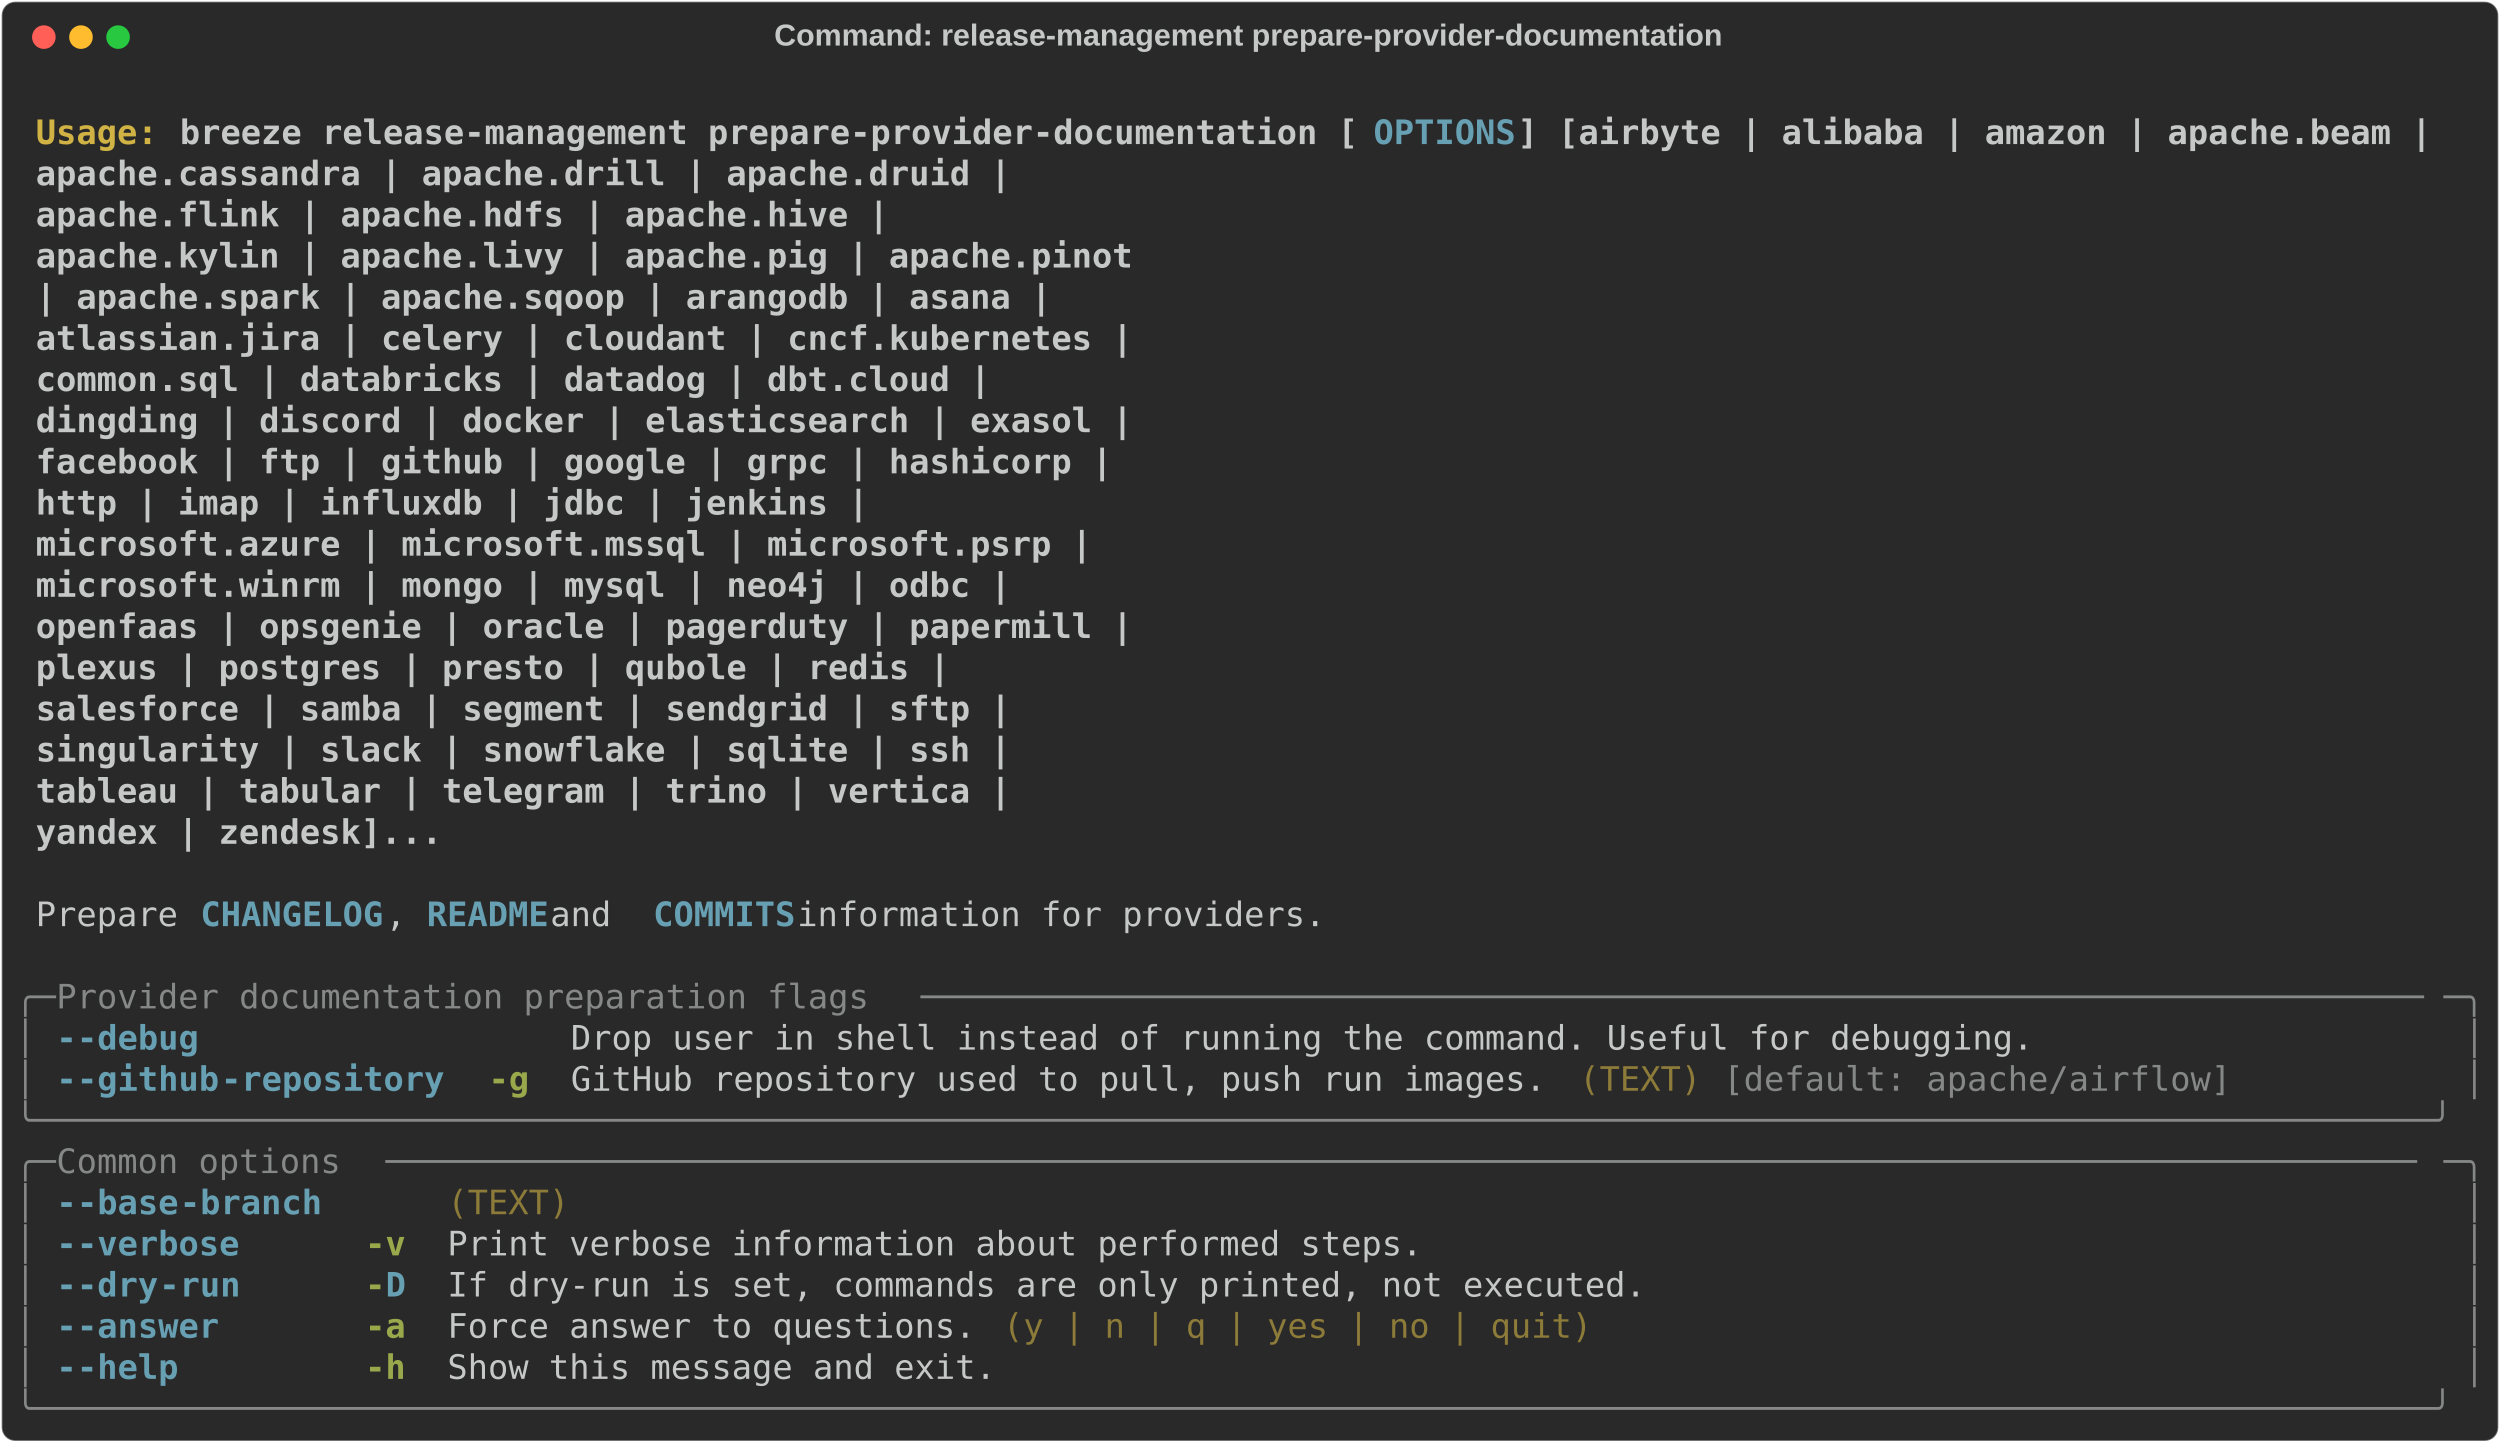
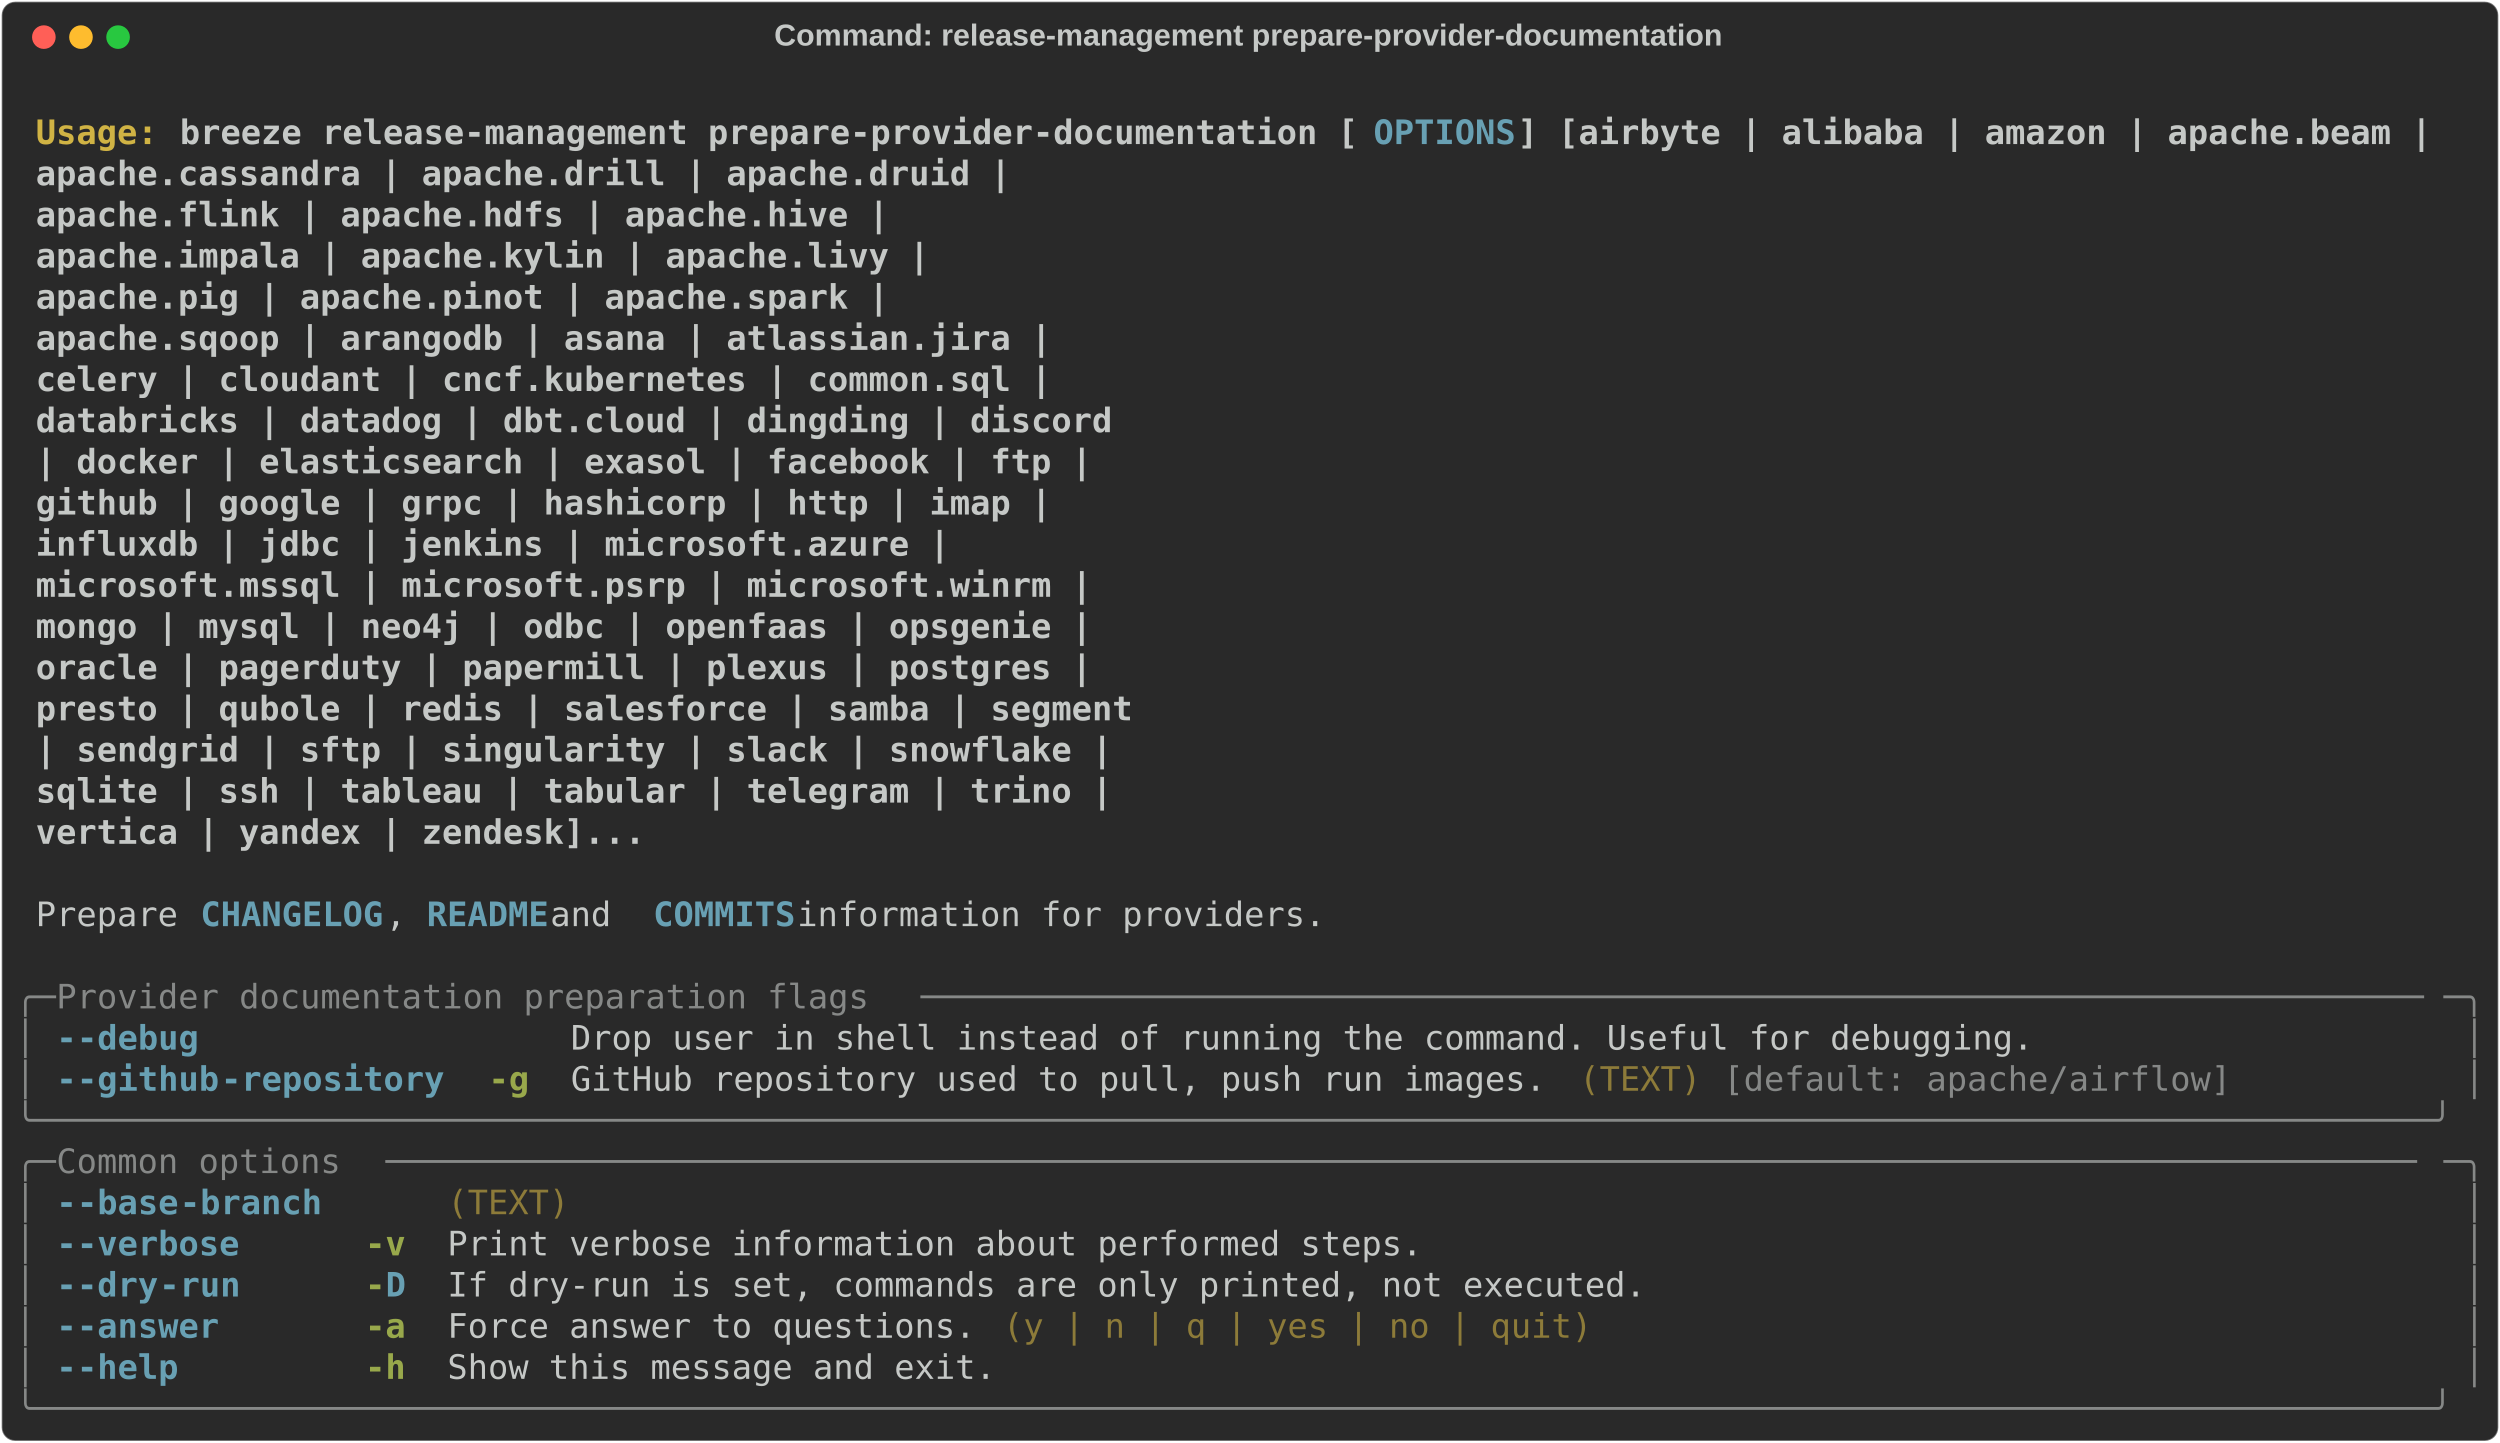
<svg xmlns="http://www.w3.org/2000/svg" class="rich-terminal" viewBox="0 0 1482 855.2">
  <style>

    @font-face {
        font-family: "Fira Code";
        src: local("FiraCode-Regular"),
                url("https://cdnjs.cloudflare.com/ajax/libs/firacode/6.2.0/woff2/FiraCode-Regular.woff2") format("woff2"),
                url("https://cdnjs.cloudflare.com/ajax/libs/firacode/6.2.0/woff/FiraCode-Regular.woff") format("woff");
        font-style: normal;
        font-weight: 400;
    }
    @font-face {
        font-family: "Fira Code";
        src: local("FiraCode-Bold"),
                url("https://cdnjs.cloudflare.com/ajax/libs/firacode/6.2.0/woff2/FiraCode-Bold.woff2") format("woff2"),
                url("https://cdnjs.cloudflare.com/ajax/libs/firacode/6.2.0/woff/FiraCode-Bold.woff") format("woff");
        font-style: bold;
        font-weight: 700;
    }

    .breeze-release-management-prepare-provider-documentation-matrix {
        font-family: Fira Code, monospace;
        font-size: 20px;
        line-height: 24.4px;
        font-variant-east-asian: full-width;
    }

    .breeze-release-management-prepare-provider-documentation-title {
        font-size: 18px;
        font-weight: bold;
        font-family: arial;
    }

    .breeze-release-management-prepare-provider-documentation-r1 { fill: #c5c8c6;font-weight: bold }
.breeze-release-management-prepare-provider-documentation-r2 { fill: #c5c8c6 }
.breeze-release-management-prepare-provider-documentation-r3 { fill: #d0b344;font-weight: bold }
.breeze-release-management-prepare-provider-documentation-r4 { fill: #68a0b3;font-weight: bold }
.breeze-release-management-prepare-provider-documentation-r5 { fill: #868887 }
.breeze-release-management-prepare-provider-documentation-r6 { fill: #98a84b;font-weight: bold }
.breeze-release-management-prepare-provider-documentation-r7 { fill: #8d7b39 }
    </style>
  <defs>
    <clipPath id="breeze-release-management-prepare-provider-documentation-clip-terminal">
      <rect x="0" y="0" width="1463.0" height="804.2" />
    </clipPath>
    <clipPath id="breeze-release-management-prepare-provider-documentation-line-0">
      <rect x="0" y="1.5" width="1464" height="24.65" />
    </clipPath>
    <clipPath id="breeze-release-management-prepare-provider-documentation-line-1">
      <rect x="0" y="25.9" width="1464" height="24.65" />
    </clipPath>
    <clipPath id="breeze-release-management-prepare-provider-documentation-line-2">
      <rect x="0" y="50.3" width="1464" height="24.65" />
    </clipPath>
    <clipPath id="breeze-release-management-prepare-provider-documentation-line-3">
      <rect x="0" y="74.7" width="1464" height="24.65" />
    </clipPath>
    <clipPath id="breeze-release-management-prepare-provider-documentation-line-4">
      <rect x="0" y="99.1" width="1464" height="24.65" />
    </clipPath>
    <clipPath id="breeze-release-management-prepare-provider-documentation-line-5">
      <rect x="0" y="123.5" width="1464" height="24.65" />
    </clipPath>
    <clipPath id="breeze-release-management-prepare-provider-documentation-line-6">
      <rect x="0" y="147.9" width="1464" height="24.65" />
    </clipPath>
    <clipPath id="breeze-release-management-prepare-provider-documentation-line-7">
      <rect x="0" y="172.3" width="1464" height="24.65" />
    </clipPath>
    <clipPath id="breeze-release-management-prepare-provider-documentation-line-8">
      <rect x="0" y="196.7" width="1464" height="24.65" />
    </clipPath>
    <clipPath id="breeze-release-management-prepare-provider-documentation-line-9">
      <rect x="0" y="221.1" width="1464" height="24.65" />
    </clipPath>
    <clipPath id="breeze-release-management-prepare-provider-documentation-line-10">
      <rect x="0" y="245.5" width="1464" height="24.65" />
    </clipPath>
    <clipPath id="breeze-release-management-prepare-provider-documentation-line-11">
      <rect x="0" y="269.9" width="1464" height="24.65" />
    </clipPath>
    <clipPath id="breeze-release-management-prepare-provider-documentation-line-12">
      <rect x="0" y="294.3" width="1464" height="24.65" />
    </clipPath>
    <clipPath id="breeze-release-management-prepare-provider-documentation-line-13">
      <rect x="0" y="318.7" width="1464" height="24.65" />
    </clipPath>
    <clipPath id="breeze-release-management-prepare-provider-documentation-line-14">
      <rect x="0" y="343.1" width="1464" height="24.65" />
    </clipPath>
    <clipPath id="breeze-release-management-prepare-provider-documentation-line-15">
      <rect x="0" y="367.5" width="1464" height="24.65" />
    </clipPath>
    <clipPath id="breeze-release-management-prepare-provider-documentation-line-16">
      <rect x="0" y="391.9" width="1464" height="24.65" />
    </clipPath>
    <clipPath id="breeze-release-management-prepare-provider-documentation-line-17">
      <rect x="0" y="416.3" width="1464" height="24.65" />
    </clipPath>
    <clipPath id="breeze-release-management-prepare-provider-documentation-line-18">
      <rect x="0" y="440.7" width="1464" height="24.65" />
    </clipPath>
    <clipPath id="breeze-release-management-prepare-provider-documentation-line-19">
      <rect x="0" y="465.1" width="1464" height="24.65" />
    </clipPath>
    <clipPath id="breeze-release-management-prepare-provider-documentation-line-20">
      <rect x="0" y="489.5" width="1464" height="24.65" />
    </clipPath>
    <clipPath id="breeze-release-management-prepare-provider-documentation-line-21">
      <rect x="0" y="513.9" width="1464" height="24.65" />
    </clipPath>
    <clipPath id="breeze-release-management-prepare-provider-documentation-line-22">
      <rect x="0" y="538.3" width="1464" height="24.65" />
    </clipPath>
    <clipPath id="breeze-release-management-prepare-provider-documentation-line-23">
      <rect x="0" y="562.7" width="1464" height="24.65" />
    </clipPath>
    <clipPath id="breeze-release-management-prepare-provider-documentation-line-24">
      <rect x="0" y="587.1" width="1464" height="24.65" />
    </clipPath>
    <clipPath id="breeze-release-management-prepare-provider-documentation-line-25">
      <rect x="0" y="611.5" width="1464" height="24.65" />
    </clipPath>
    <clipPath id="breeze-release-management-prepare-provider-documentation-line-26">
      <rect x="0" y="635.9" width="1464" height="24.65" />
    </clipPath>
    <clipPath id="breeze-release-management-prepare-provider-documentation-line-27">
      <rect x="0" y="660.3" width="1464" height="24.65" />
    </clipPath>
    <clipPath id="breeze-release-management-prepare-provider-documentation-line-28">
      <rect x="0" y="684.7" width="1464" height="24.65" />
    </clipPath>
    <clipPath id="breeze-release-management-prepare-provider-documentation-line-29">
      <rect x="0" y="709.1" width="1464" height="24.65" />
    </clipPath>
    <clipPath id="breeze-release-management-prepare-provider-documentation-line-30">
      <rect x="0" y="733.5" width="1464" height="24.65" />
    </clipPath>
    <clipPath id="breeze-release-management-prepare-provider-documentation-line-31">
      <rect x="0" y="757.9" width="1464" height="24.65" />
    </clipPath>
  </defs>
  <rect fill="#292929" stroke="rgba(255,255,255,0.35)" stroke-width="1" x="1" y="1" width="1480" height="853.2" rx="8" />
  <text class="breeze-release-management-prepare-provider-documentation-title" fill="#c5c8c6" text-anchor="middle" x="740" y="27">Command: release-management prepare-provider-documentation</text>
  <g transform="translate(26,22)">
    <circle cx="0" cy="0" r="7" fill="#ff5f57" />
    <circle cx="22" cy="0" r="7" fill="#febc2e" />
    <circle cx="44" cy="0" r="7" fill="#28c840" />
  </g>
  <g transform="translate(9, 41)" clip-path="url(#breeze-release-management-prepare-provider-documentation-clip-terminal)">
    <g class="breeze-release-management-prepare-provider-documentation-matrix">
      <text class="breeze-release-management-prepare-provider-documentation-r2" x="1464" y="20" textLength="12.2" clip-path="url(#breeze-release-management-prepare-provider-documentation-line-0)">
</text>
      <text class="breeze-release-management-prepare-provider-documentation-r3" x="12.2" y="44.4" textLength="85.4" clip-path="url(#breeze-release-management-prepare-provider-documentation-line-1)">Usage: </text>
      <text class="breeze-release-management-prepare-provider-documentation-r1" x="97.6" y="44.4" textLength="707.6" clip-path="url(#breeze-release-management-prepare-provider-documentation-line-1)">breeze release-management prepare-provider-documentation [</text>
      <text class="breeze-release-management-prepare-provider-documentation-r4" x="805.2" y="44.4" textLength="85.4" clip-path="url(#breeze-release-management-prepare-provider-documentation-line-1)">OPTIONS</text>
      <text class="breeze-release-management-prepare-provider-documentation-r1" x="890.6" y="44.4" textLength="549" clip-path="url(#breeze-release-management-prepare-provider-documentation-line-1)">] [airbyte | alibaba | amazon | apache.beam |</text>
      <text class="breeze-release-management-prepare-provider-documentation-r2" x="1464" y="44.4" textLength="12.2" clip-path="url(#breeze-release-management-prepare-provider-documentation-line-1)">
</text>
      <text class="breeze-release-management-prepare-provider-documentation-r1" x="12.2" y="68.8" textLength="1366.4" clip-path="url(#breeze-release-management-prepare-provider-documentation-line-2)">                                                                apache.cassandra | apache.drill | apache.druid |</text>
      <text class="breeze-release-management-prepare-provider-documentation-r2" x="1464" y="68.8" textLength="12.2" clip-path="url(#breeze-release-management-prepare-provider-documentation-line-2)">
</text>
      <text class="breeze-release-management-prepare-provider-documentation-r1" x="12.2" y="93.2" textLength="1293.2" clip-path="url(#breeze-release-management-prepare-provider-documentation-line-3)">                                                                apache.flink | apache.hdfs | apache.hive |</text>
      <text class="breeze-release-management-prepare-provider-documentation-r2" x="1464" y="93.2" textLength="12.2" clip-path="url(#breeze-release-management-prepare-provider-documentation-line-3)">
</text>
-       <text class="breeze-release-management-prepare-provider-documentation-r1" x="12.2" y="117.6" textLength="1439.6" clip-path="url(#breeze-release-management-prepare-provider-documentation-line-4)">                                                                apache.kylin | apache.livy | apache.pig | apache.pinot</text>
+       <text class="breeze-release-management-prepare-provider-documentation-r1" x="12.2" y="117.6" textLength="1317.6" clip-path="url(#breeze-release-management-prepare-provider-documentation-line-4)">                                                                apache.impala | apache.kylin | apache.livy |</text>
      <text class="breeze-release-management-prepare-provider-documentation-r2" x="1464" y="117.6" textLength="12.2" clip-path="url(#breeze-release-management-prepare-provider-documentation-line-4)">
</text>
-       <text class="breeze-release-management-prepare-provider-documentation-r1" x="12.2" y="142" textLength="1390.8" clip-path="url(#breeze-release-management-prepare-provider-documentation-line-5)">                                                                | apache.spark | apache.sqoop | arangodb | asana |</text>
+       <text class="breeze-release-management-prepare-provider-documentation-r1" x="12.2" y="142" textLength="1293.2" clip-path="url(#breeze-release-management-prepare-provider-documentation-line-5)">                                                                apache.pig | apache.pinot | apache.spark |</text>
      <text class="breeze-release-management-prepare-provider-documentation-r2" x="1464" y="142" textLength="12.2" clip-path="url(#breeze-release-management-prepare-provider-documentation-line-5)">
</text>
-       <text class="breeze-release-management-prepare-provider-documentation-r1" x="12.2" y="166.4" textLength="1439.6" clip-path="url(#breeze-release-management-prepare-provider-documentation-line-6)">                                                                atlassian.jira | celery | cloudant | cncf.kubernetes |</text>
+       <text class="breeze-release-management-prepare-provider-documentation-r1" x="12.2" y="166.4" textLength="1390.8" clip-path="url(#breeze-release-management-prepare-provider-documentation-line-6)">                                                                apache.sqoop | arangodb | asana | atlassian.jira |</text>
      <text class="breeze-release-management-prepare-provider-documentation-r2" x="1464" y="166.4" textLength="12.2" clip-path="url(#breeze-release-management-prepare-provider-documentation-line-6)">
</text>
-       <text class="breeze-release-management-prepare-provider-documentation-r1" x="12.2" y="190.8" textLength="1354.2" clip-path="url(#breeze-release-management-prepare-provider-documentation-line-7)">                                                                common.sql | databricks | datadog | dbt.cloud |</text>
+       <text class="breeze-release-management-prepare-provider-documentation-r1" x="12.2" y="190.8" textLength="1390.8" clip-path="url(#breeze-release-management-prepare-provider-documentation-line-7)">                                                                celery | cloudant | cncf.kubernetes | common.sql |</text>
      <text class="breeze-release-management-prepare-provider-documentation-r2" x="1464" y="190.8" textLength="12.2" clip-path="url(#breeze-release-management-prepare-provider-documentation-line-7)">
</text>
-       <text class="breeze-release-management-prepare-provider-documentation-r1" x="12.2" y="215.2" textLength="1439.6" clip-path="url(#breeze-release-management-prepare-provider-documentation-line-8)">                                                                dingding | discord | docker | elasticsearch | exasol |</text>
+       <text class="breeze-release-management-prepare-provider-documentation-r1" x="12.2" y="215.2" textLength="1427.4" clip-path="url(#breeze-release-management-prepare-provider-documentation-line-8)">                                                                databricks | datadog | dbt.cloud | dingding | discord</text>
      <text class="breeze-release-management-prepare-provider-documentation-r2" x="1464" y="215.2" textLength="12.2" clip-path="url(#breeze-release-management-prepare-provider-documentation-line-8)">
</text>
-       <text class="breeze-release-management-prepare-provider-documentation-r1" x="12.2" y="239.6" textLength="1427.4" clip-path="url(#breeze-release-management-prepare-provider-documentation-line-9)">                                                                facebook | ftp | github | google | grpc | hashicorp |</text>
+       <text class="breeze-release-management-prepare-provider-documentation-r1" x="12.2" y="239.6" textLength="1415.2" clip-path="url(#breeze-release-management-prepare-provider-documentation-line-9)">                                                                | docker | elasticsearch | exasol | facebook | ftp |</text>
      <text class="breeze-release-management-prepare-provider-documentation-r2" x="1464" y="239.6" textLength="12.2" clip-path="url(#breeze-release-management-prepare-provider-documentation-line-9)">
</text>
-       <text class="breeze-release-management-prepare-provider-documentation-r1" x="12.2" y="264" textLength="1281" clip-path="url(#breeze-release-management-prepare-provider-documentation-line-10)">                                                                http | imap | influxdb | jdbc | jenkins |</text>
+       <text class="breeze-release-management-prepare-provider-documentation-r1" x="12.2" y="264" textLength="1390.8" clip-path="url(#breeze-release-management-prepare-provider-documentation-line-10)">                                                                github | google | grpc | hashicorp | http | imap |</text>
      <text class="breeze-release-management-prepare-provider-documentation-r2" x="1464" y="264" textLength="12.2" clip-path="url(#breeze-release-management-prepare-provider-documentation-line-10)">
</text>
-       <text class="breeze-release-management-prepare-provider-documentation-r1" x="12.2" y="288.4" textLength="1415.2" clip-path="url(#breeze-release-management-prepare-provider-documentation-line-11)">                                                                microsoft.azure | microsoft.mssql | microsoft.psrp |</text>
+       <text class="breeze-release-management-prepare-provider-documentation-r1" x="12.2" y="288.4" textLength="1329.8" clip-path="url(#breeze-release-management-prepare-provider-documentation-line-11)">                                                                influxdb | jdbc | jenkins | microsoft.azure |</text>
      <text class="breeze-release-management-prepare-provider-documentation-r2" x="1464" y="288.4" textLength="12.2" clip-path="url(#breeze-release-management-prepare-provider-documentation-line-11)">
</text>
-       <text class="breeze-release-management-prepare-provider-documentation-r1" x="12.2" y="312.8" textLength="1366.4" clip-path="url(#breeze-release-management-prepare-provider-documentation-line-12)">                                                                microsoft.winrm | mongo | mysql | neo4j | odbc |</text>
+       <text class="breeze-release-management-prepare-provider-documentation-r1" x="12.2" y="312.8" textLength="1415.2" clip-path="url(#breeze-release-management-prepare-provider-documentation-line-12)">                                                                microsoft.mssql | microsoft.psrp | microsoft.winrm |</text>
      <text class="breeze-release-management-prepare-provider-documentation-r2" x="1464" y="312.8" textLength="12.2" clip-path="url(#breeze-release-management-prepare-provider-documentation-line-12)">
</text>
-       <text class="breeze-release-management-prepare-provider-documentation-r1" x="12.2" y="337.2" textLength="1439.6" clip-path="url(#breeze-release-management-prepare-provider-documentation-line-13)">                                                                openfaas | opsgenie | oracle | pagerduty | papermill |</text>
+       <text class="breeze-release-management-prepare-provider-documentation-r1" x="12.2" y="337.2" textLength="1415.2" clip-path="url(#breeze-release-management-prepare-provider-documentation-line-13)">                                                                mongo | mysql | neo4j | odbc | openfaas | opsgenie |</text>
      <text class="breeze-release-management-prepare-provider-documentation-r2" x="1464" y="337.2" textLength="12.2" clip-path="url(#breeze-release-management-prepare-provider-documentation-line-13)">
</text>
-       <text class="breeze-release-management-prepare-provider-documentation-r1" x="12.2" y="361.6" textLength="1329.8" clip-path="url(#breeze-release-management-prepare-provider-documentation-line-14)">                                                                plexus | postgres | presto | qubole | redis |</text>
+       <text class="breeze-release-management-prepare-provider-documentation-r1" x="12.2" y="361.6" textLength="1415.2" clip-path="url(#breeze-release-management-prepare-provider-documentation-line-14)">                                                                oracle | pagerduty | papermill | plexus | postgres |</text>
      <text class="breeze-release-management-prepare-provider-documentation-r2" x="1464" y="361.6" textLength="12.2" clip-path="url(#breeze-release-management-prepare-provider-documentation-line-14)">
</text>
-       <text class="breeze-release-management-prepare-provider-documentation-r1" x="12.2" y="386" textLength="1366.4" clip-path="url(#breeze-release-management-prepare-provider-documentation-line-15)">                                                                salesforce | samba | segment | sendgrid | sftp |</text>
+       <text class="breeze-release-management-prepare-provider-documentation-r1" x="12.2" y="386" textLength="1439.6" clip-path="url(#breeze-release-management-prepare-provider-documentation-line-15)">                                                                presto | qubole | redis | salesforce | samba | segment</text>
      <text class="breeze-release-management-prepare-provider-documentation-r2" x="1464" y="386" textLength="12.2" clip-path="url(#breeze-release-management-prepare-provider-documentation-line-15)">
</text>
-       <text class="breeze-release-management-prepare-provider-documentation-r1" x="12.2" y="410.4" textLength="1366.4" clip-path="url(#breeze-release-management-prepare-provider-documentation-line-16)">                                                                singularity | slack | snowflake | sqlite | ssh |</text>
+       <text class="breeze-release-management-prepare-provider-documentation-r1" x="12.2" y="410.4" textLength="1427.4" clip-path="url(#breeze-release-management-prepare-provider-documentation-line-16)">                                                                | sendgrid | sftp | singularity | slack | snowflake |</text>
      <text class="breeze-release-management-prepare-provider-documentation-r2" x="1464" y="410.4" textLength="12.2" clip-path="url(#breeze-release-management-prepare-provider-documentation-line-16)">
</text>
-       <text class="breeze-release-management-prepare-provider-documentation-r1" x="12.2" y="434.8" textLength="1366.4" clip-path="url(#breeze-release-management-prepare-provider-documentation-line-17)">                                                                tableau | tabular | telegram | trino | vertica |</text>
+       <text class="breeze-release-management-prepare-provider-documentation-r1" x="12.2" y="434.8" textLength="1427.4" clip-path="url(#breeze-release-management-prepare-provider-documentation-line-17)">                                                                sqlite | ssh | tableau | tabular | telegram | trino |</text>
      <text class="breeze-release-management-prepare-provider-documentation-r2" x="1464" y="434.8" textLength="12.2" clip-path="url(#breeze-release-management-prepare-provider-documentation-line-17)">
</text>
-       <text class="breeze-release-management-prepare-provider-documentation-r1" x="12.2" y="459.2" textLength="1024.8" clip-path="url(#breeze-release-management-prepare-provider-documentation-line-18)">                                                                yandex | zendesk]...</text>
+       <text class="breeze-release-management-prepare-provider-documentation-r1" x="12.2" y="459.2" textLength="1146.8" clip-path="url(#breeze-release-management-prepare-provider-documentation-line-18)">                                                                vertica | yandex | zendesk]...</text>
      <text class="breeze-release-management-prepare-provider-documentation-r2" x="1464" y="459.2" textLength="12.2" clip-path="url(#breeze-release-management-prepare-provider-documentation-line-18)">
</text>
      <text class="breeze-release-management-prepare-provider-documentation-r2" x="1464" y="483.6" textLength="12.2" clip-path="url(#breeze-release-management-prepare-provider-documentation-line-19)">
</text>
      <text class="breeze-release-management-prepare-provider-documentation-r2" x="12.2" y="508" textLength="97.6" clip-path="url(#breeze-release-management-prepare-provider-documentation-line-20)">Prepare </text>
      <text class="breeze-release-management-prepare-provider-documentation-r4" x="109.8" y="508" textLength="109.8" clip-path="url(#breeze-release-management-prepare-provider-documentation-line-20)">CHANGELOG</text>
      <text class="breeze-release-management-prepare-provider-documentation-r2" x="219.6" y="508" textLength="24.4" clip-path="url(#breeze-release-management-prepare-provider-documentation-line-20)">, </text>
      <text class="breeze-release-management-prepare-provider-documentation-r4" x="244" y="508" textLength="73.2" clip-path="url(#breeze-release-management-prepare-provider-documentation-line-20)">README</text>
      <text class="breeze-release-management-prepare-provider-documentation-r2" x="317.2" y="508" textLength="61" clip-path="url(#breeze-release-management-prepare-provider-documentation-line-20)"> and </text>
      <text class="breeze-release-management-prepare-provider-documentation-r4" x="378.2" y="508" textLength="85.4" clip-path="url(#breeze-release-management-prepare-provider-documentation-line-20)">COMMITS</text>
      <text class="breeze-release-management-prepare-provider-documentation-r2" x="463.6" y="508" textLength="329.4" clip-path="url(#breeze-release-management-prepare-provider-documentation-line-20)"> information for providers.</text>
      <text class="breeze-release-management-prepare-provider-documentation-r2" x="1464" y="508" textLength="12.2" clip-path="url(#breeze-release-management-prepare-provider-documentation-line-20)">
</text>
      <text class="breeze-release-management-prepare-provider-documentation-r2" x="1464" y="532.4" textLength="12.2" clip-path="url(#breeze-release-management-prepare-provider-documentation-line-21)">
</text>
      <text class="breeze-release-management-prepare-provider-documentation-r5" x="0" y="556.8" textLength="24.4" clip-path="url(#breeze-release-management-prepare-provider-documentation-line-22)">╭─</text>
      <text class="breeze-release-management-prepare-provider-documentation-r5" x="24.4" y="556.8" textLength="512.4" clip-path="url(#breeze-release-management-prepare-provider-documentation-line-22)"> Provider documentation preparation flags </text>
      <text class="breeze-release-management-prepare-provider-documentation-r5" x="536.8" y="556.8" textLength="902.8" clip-path="url(#breeze-release-management-prepare-provider-documentation-line-22)">──────────────────────────────────────────────────────────────────────────</text>
      <text class="breeze-release-management-prepare-provider-documentation-r5" x="1439.6" y="556.8" textLength="24.4" clip-path="url(#breeze-release-management-prepare-provider-documentation-line-22)">─╮</text>
      <text class="breeze-release-management-prepare-provider-documentation-r2" x="1464" y="556.8" textLength="12.2" clip-path="url(#breeze-release-management-prepare-provider-documentation-line-22)">
</text>
      <text class="breeze-release-management-prepare-provider-documentation-r5" x="0" y="581.2" textLength="12.2" clip-path="url(#breeze-release-management-prepare-provider-documentation-line-23)">│</text>
      <text class="breeze-release-management-prepare-provider-documentation-r4" x="24.4" y="581.2" textLength="12.2" clip-path="url(#breeze-release-management-prepare-provider-documentation-line-23)">-</text>
      <text class="breeze-release-management-prepare-provider-documentation-r4" x="36.6" y="581.2" textLength="73.2" clip-path="url(#breeze-release-management-prepare-provider-documentation-line-23)">-debug</text>
      <text class="breeze-release-management-prepare-provider-documentation-r2" x="329.4" y="581.2" textLength="878.4" clip-path="url(#breeze-release-management-prepare-provider-documentation-line-23)">Drop user in shell instead of running the command. Useful for debugging.</text>
      <text class="breeze-release-management-prepare-provider-documentation-r5" x="1451.8" y="581.2" textLength="12.2" clip-path="url(#breeze-release-management-prepare-provider-documentation-line-23)">│</text>
      <text class="breeze-release-management-prepare-provider-documentation-r2" x="1464" y="581.2" textLength="12.2" clip-path="url(#breeze-release-management-prepare-provider-documentation-line-23)">
</text>
      <text class="breeze-release-management-prepare-provider-documentation-r5" x="0" y="605.6" textLength="12.2" clip-path="url(#breeze-release-management-prepare-provider-documentation-line-24)">│</text>
      <text class="breeze-release-management-prepare-provider-documentation-r4" x="24.4" y="605.6" textLength="12.2" clip-path="url(#breeze-release-management-prepare-provider-documentation-line-24)">-</text>
      <text class="breeze-release-management-prepare-provider-documentation-r4" x="36.6" y="605.6" textLength="85.4" clip-path="url(#breeze-release-management-prepare-provider-documentation-line-24)">-github</text>
      <text class="breeze-release-management-prepare-provider-documentation-r4" x="122" y="605.6" textLength="134.2" clip-path="url(#breeze-release-management-prepare-provider-documentation-line-24)">-repository</text>
      <text class="breeze-release-management-prepare-provider-documentation-r6" x="280.6" y="605.6" textLength="24.4" clip-path="url(#breeze-release-management-prepare-provider-documentation-line-24)">-g</text>
      <text class="breeze-release-management-prepare-provider-documentation-r2" x="329.4" y="605.6" textLength="585.6" clip-path="url(#breeze-release-management-prepare-provider-documentation-line-24)">GitHub repository used to pull, push run images.</text>
      <text class="breeze-release-management-prepare-provider-documentation-r7" x="927.2" y="605.6" textLength="73.2" clip-path="url(#breeze-release-management-prepare-provider-documentation-line-24)">(TEXT)</text>
      <text class="breeze-release-management-prepare-provider-documentation-r5" x="1012.6" y="605.6" textLength="305" clip-path="url(#breeze-release-management-prepare-provider-documentation-line-24)">[default: apache/airflow]</text>
      <text class="breeze-release-management-prepare-provider-documentation-r5" x="1451.8" y="605.6" textLength="12.2" clip-path="url(#breeze-release-management-prepare-provider-documentation-line-24)">│</text>
      <text class="breeze-release-management-prepare-provider-documentation-r2" x="1464" y="605.6" textLength="12.2" clip-path="url(#breeze-release-management-prepare-provider-documentation-line-24)">
</text>
      <text class="breeze-release-management-prepare-provider-documentation-r5" x="0" y="630" textLength="1464" clip-path="url(#breeze-release-management-prepare-provider-documentation-line-25)">╰──────────────────────────────────────────────────────────────────────────────────────────────────────────────────────╯</text>
      <text class="breeze-release-management-prepare-provider-documentation-r2" x="1464" y="630" textLength="12.2" clip-path="url(#breeze-release-management-prepare-provider-documentation-line-25)">
</text>
      <text class="breeze-release-management-prepare-provider-documentation-r5" x="0" y="654.4" textLength="24.4" clip-path="url(#breeze-release-management-prepare-provider-documentation-line-26)">╭─</text>
      <text class="breeze-release-management-prepare-provider-documentation-r5" x="24.4" y="654.4" textLength="195.2" clip-path="url(#breeze-release-management-prepare-provider-documentation-line-26)"> Common options </text>
      <text class="breeze-release-management-prepare-provider-documentation-r5" x="219.6" y="654.4" textLength="1220" clip-path="url(#breeze-release-management-prepare-provider-documentation-line-26)">────────────────────────────────────────────────────────────────────────────────────────────────────</text>
      <text class="breeze-release-management-prepare-provider-documentation-r5" x="1439.6" y="654.4" textLength="24.4" clip-path="url(#breeze-release-management-prepare-provider-documentation-line-26)">─╮</text>
      <text class="breeze-release-management-prepare-provider-documentation-r2" x="1464" y="654.4" textLength="12.2" clip-path="url(#breeze-release-management-prepare-provider-documentation-line-26)">
</text>
      <text class="breeze-release-management-prepare-provider-documentation-r5" x="0" y="678.8" textLength="12.2" clip-path="url(#breeze-release-management-prepare-provider-documentation-line-27)">│</text>
      <text class="breeze-release-management-prepare-provider-documentation-r4" x="24.4" y="678.8" textLength="12.2" clip-path="url(#breeze-release-management-prepare-provider-documentation-line-27)">-</text>
      <text class="breeze-release-management-prepare-provider-documentation-r4" x="36.6" y="678.8" textLength="61" clip-path="url(#breeze-release-management-prepare-provider-documentation-line-27)">-base</text>
      <text class="breeze-release-management-prepare-provider-documentation-r4" x="97.6" y="678.8" textLength="85.4" clip-path="url(#breeze-release-management-prepare-provider-documentation-line-27)">-branch</text>
      <text class="breeze-release-management-prepare-provider-documentation-r7" x="256.2" y="678.8" textLength="73.2" clip-path="url(#breeze-release-management-prepare-provider-documentation-line-27)">(TEXT)</text>
      <text class="breeze-release-management-prepare-provider-documentation-r5" x="1451.8" y="678.8" textLength="12.2" clip-path="url(#breeze-release-management-prepare-provider-documentation-line-27)">│</text>
      <text class="breeze-release-management-prepare-provider-documentation-r2" x="1464" y="678.8" textLength="12.2" clip-path="url(#breeze-release-management-prepare-provider-documentation-line-27)">
</text>
      <text class="breeze-release-management-prepare-provider-documentation-r5" x="0" y="703.2" textLength="12.2" clip-path="url(#breeze-release-management-prepare-provider-documentation-line-28)">│</text>
      <text class="breeze-release-management-prepare-provider-documentation-r4" x="24.4" y="703.2" textLength="12.2" clip-path="url(#breeze-release-management-prepare-provider-documentation-line-28)">-</text>
      <text class="breeze-release-management-prepare-provider-documentation-r4" x="36.6" y="703.2" textLength="97.6" clip-path="url(#breeze-release-management-prepare-provider-documentation-line-28)">-verbose</text>
      <text class="breeze-release-management-prepare-provider-documentation-r6" x="207.4" y="703.2" textLength="24.4" clip-path="url(#breeze-release-management-prepare-provider-documentation-line-28)">-v</text>
      <text class="breeze-release-management-prepare-provider-documentation-r2" x="256.2" y="703.2" textLength="585.6" clip-path="url(#breeze-release-management-prepare-provider-documentation-line-28)">Print verbose information about performed steps.</text>
      <text class="breeze-release-management-prepare-provider-documentation-r5" x="1451.8" y="703.2" textLength="12.2" clip-path="url(#breeze-release-management-prepare-provider-documentation-line-28)">│</text>
      <text class="breeze-release-management-prepare-provider-documentation-r2" x="1464" y="703.2" textLength="12.2" clip-path="url(#breeze-release-management-prepare-provider-documentation-line-28)">
</text>
      <text class="breeze-release-management-prepare-provider-documentation-r5" x="0" y="727.6" textLength="12.2" clip-path="url(#breeze-release-management-prepare-provider-documentation-line-29)">│</text>
      <text class="breeze-release-management-prepare-provider-documentation-r4" x="24.4" y="727.6" textLength="12.2" clip-path="url(#breeze-release-management-prepare-provider-documentation-line-29)">-</text>
      <text class="breeze-release-management-prepare-provider-documentation-r4" x="36.6" y="727.6" textLength="48.8" clip-path="url(#breeze-release-management-prepare-provider-documentation-line-29)">-dry</text>
      <text class="breeze-release-management-prepare-provider-documentation-r4" x="85.4" y="727.6" textLength="48.8" clip-path="url(#breeze-release-management-prepare-provider-documentation-line-29)">-run</text>
      <text class="breeze-release-management-prepare-provider-documentation-r6" x="207.4" y="727.6" textLength="12.2" clip-path="url(#breeze-release-management-prepare-provider-documentation-line-29)">-</text>
      <text class="breeze-release-management-prepare-provider-documentation-r4" x="219.6" y="727.6" textLength="12.2" clip-path="url(#breeze-release-management-prepare-provider-documentation-line-29)">D</text>
      <text class="breeze-release-management-prepare-provider-documentation-r2" x="256.2" y="727.6" textLength="719.8" clip-path="url(#breeze-release-management-prepare-provider-documentation-line-29)">If dry-run is set, commands are only printed, not executed.</text>
      <text class="breeze-release-management-prepare-provider-documentation-r5" x="1451.8" y="727.6" textLength="12.2" clip-path="url(#breeze-release-management-prepare-provider-documentation-line-29)">│</text>
      <text class="breeze-release-management-prepare-provider-documentation-r2" x="1464" y="727.6" textLength="12.2" clip-path="url(#breeze-release-management-prepare-provider-documentation-line-29)">
</text>
      <text class="breeze-release-management-prepare-provider-documentation-r5" x="0" y="752" textLength="12.2" clip-path="url(#breeze-release-management-prepare-provider-documentation-line-30)">│</text>
      <text class="breeze-release-management-prepare-provider-documentation-r4" x="24.4" y="752" textLength="12.2" clip-path="url(#breeze-release-management-prepare-provider-documentation-line-30)">-</text>
      <text class="breeze-release-management-prepare-provider-documentation-r4" x="36.6" y="752" textLength="85.4" clip-path="url(#breeze-release-management-prepare-provider-documentation-line-30)">-answer</text>
      <text class="breeze-release-management-prepare-provider-documentation-r6" x="207.4" y="752" textLength="24.4" clip-path="url(#breeze-release-management-prepare-provider-documentation-line-30)">-a</text>
      <text class="breeze-release-management-prepare-provider-documentation-r2" x="256.2" y="752" textLength="317.2" clip-path="url(#breeze-release-management-prepare-provider-documentation-line-30)">Force answer to questions.</text>
      <text class="breeze-release-management-prepare-provider-documentation-r7" x="585.6" y="752" textLength="353.8" clip-path="url(#breeze-release-management-prepare-provider-documentation-line-30)">(y | n | q | yes | no | quit)</text>
      <text class="breeze-release-management-prepare-provider-documentation-r5" x="1451.8" y="752" textLength="12.2" clip-path="url(#breeze-release-management-prepare-provider-documentation-line-30)">│</text>
      <text class="breeze-release-management-prepare-provider-documentation-r2" x="1464" y="752" textLength="12.2" clip-path="url(#breeze-release-management-prepare-provider-documentation-line-30)">
</text>
      <text class="breeze-release-management-prepare-provider-documentation-r5" x="0" y="776.4" textLength="12.2" clip-path="url(#breeze-release-management-prepare-provider-documentation-line-31)">│</text>
      <text class="breeze-release-management-prepare-provider-documentation-r4" x="24.4" y="776.4" textLength="12.2" clip-path="url(#breeze-release-management-prepare-provider-documentation-line-31)">-</text>
      <text class="breeze-release-management-prepare-provider-documentation-r4" x="36.6" y="776.4" textLength="61" clip-path="url(#breeze-release-management-prepare-provider-documentation-line-31)">-help</text>
      <text class="breeze-release-management-prepare-provider-documentation-r6" x="207.4" y="776.4" textLength="24.4" clip-path="url(#breeze-release-management-prepare-provider-documentation-line-31)">-h</text>
      <text class="breeze-release-management-prepare-provider-documentation-r2" x="256.2" y="776.4" textLength="329.4" clip-path="url(#breeze-release-management-prepare-provider-documentation-line-31)">Show this message and exit.</text>
      <text class="breeze-release-management-prepare-provider-documentation-r5" x="1451.8" y="776.4" textLength="12.2" clip-path="url(#breeze-release-management-prepare-provider-documentation-line-31)">│</text>
      <text class="breeze-release-management-prepare-provider-documentation-r2" x="1464" y="776.4" textLength="12.2" clip-path="url(#breeze-release-management-prepare-provider-documentation-line-31)">
</text>
      <text class="breeze-release-management-prepare-provider-documentation-r5" x="0" y="800.8" textLength="1464" clip-path="url(#breeze-release-management-prepare-provider-documentation-line-32)">╰──────────────────────────────────────────────────────────────────────────────────────────────────────────────────────╯</text>
      <text class="breeze-release-management-prepare-provider-documentation-r2" x="1464" y="800.8" textLength="12.2" clip-path="url(#breeze-release-management-prepare-provider-documentation-line-32)">
</text>
    </g>
  </g>
</svg>
